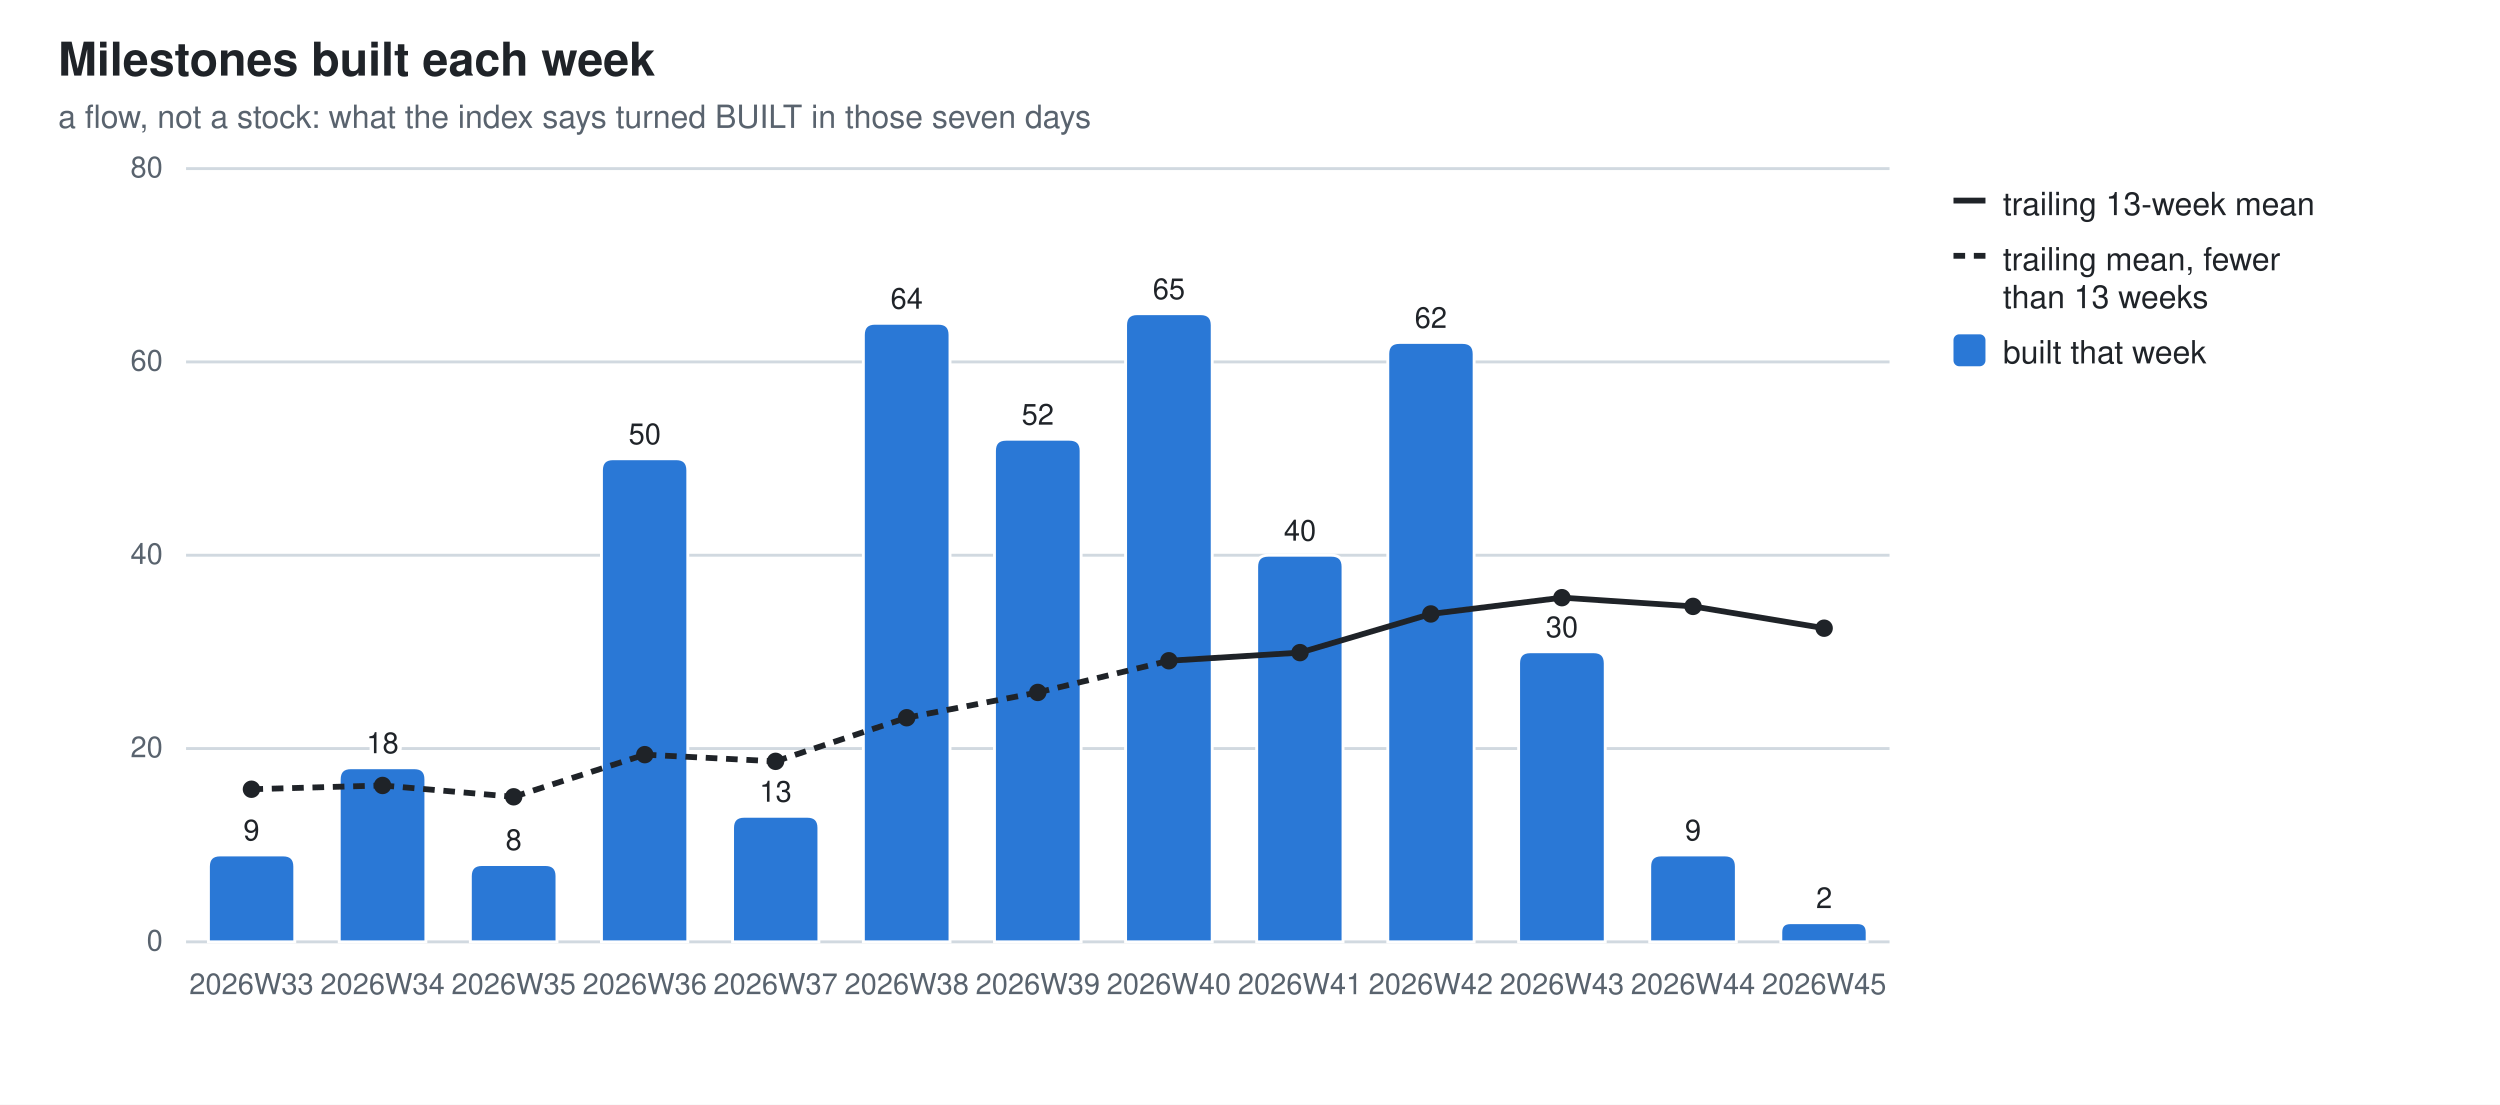
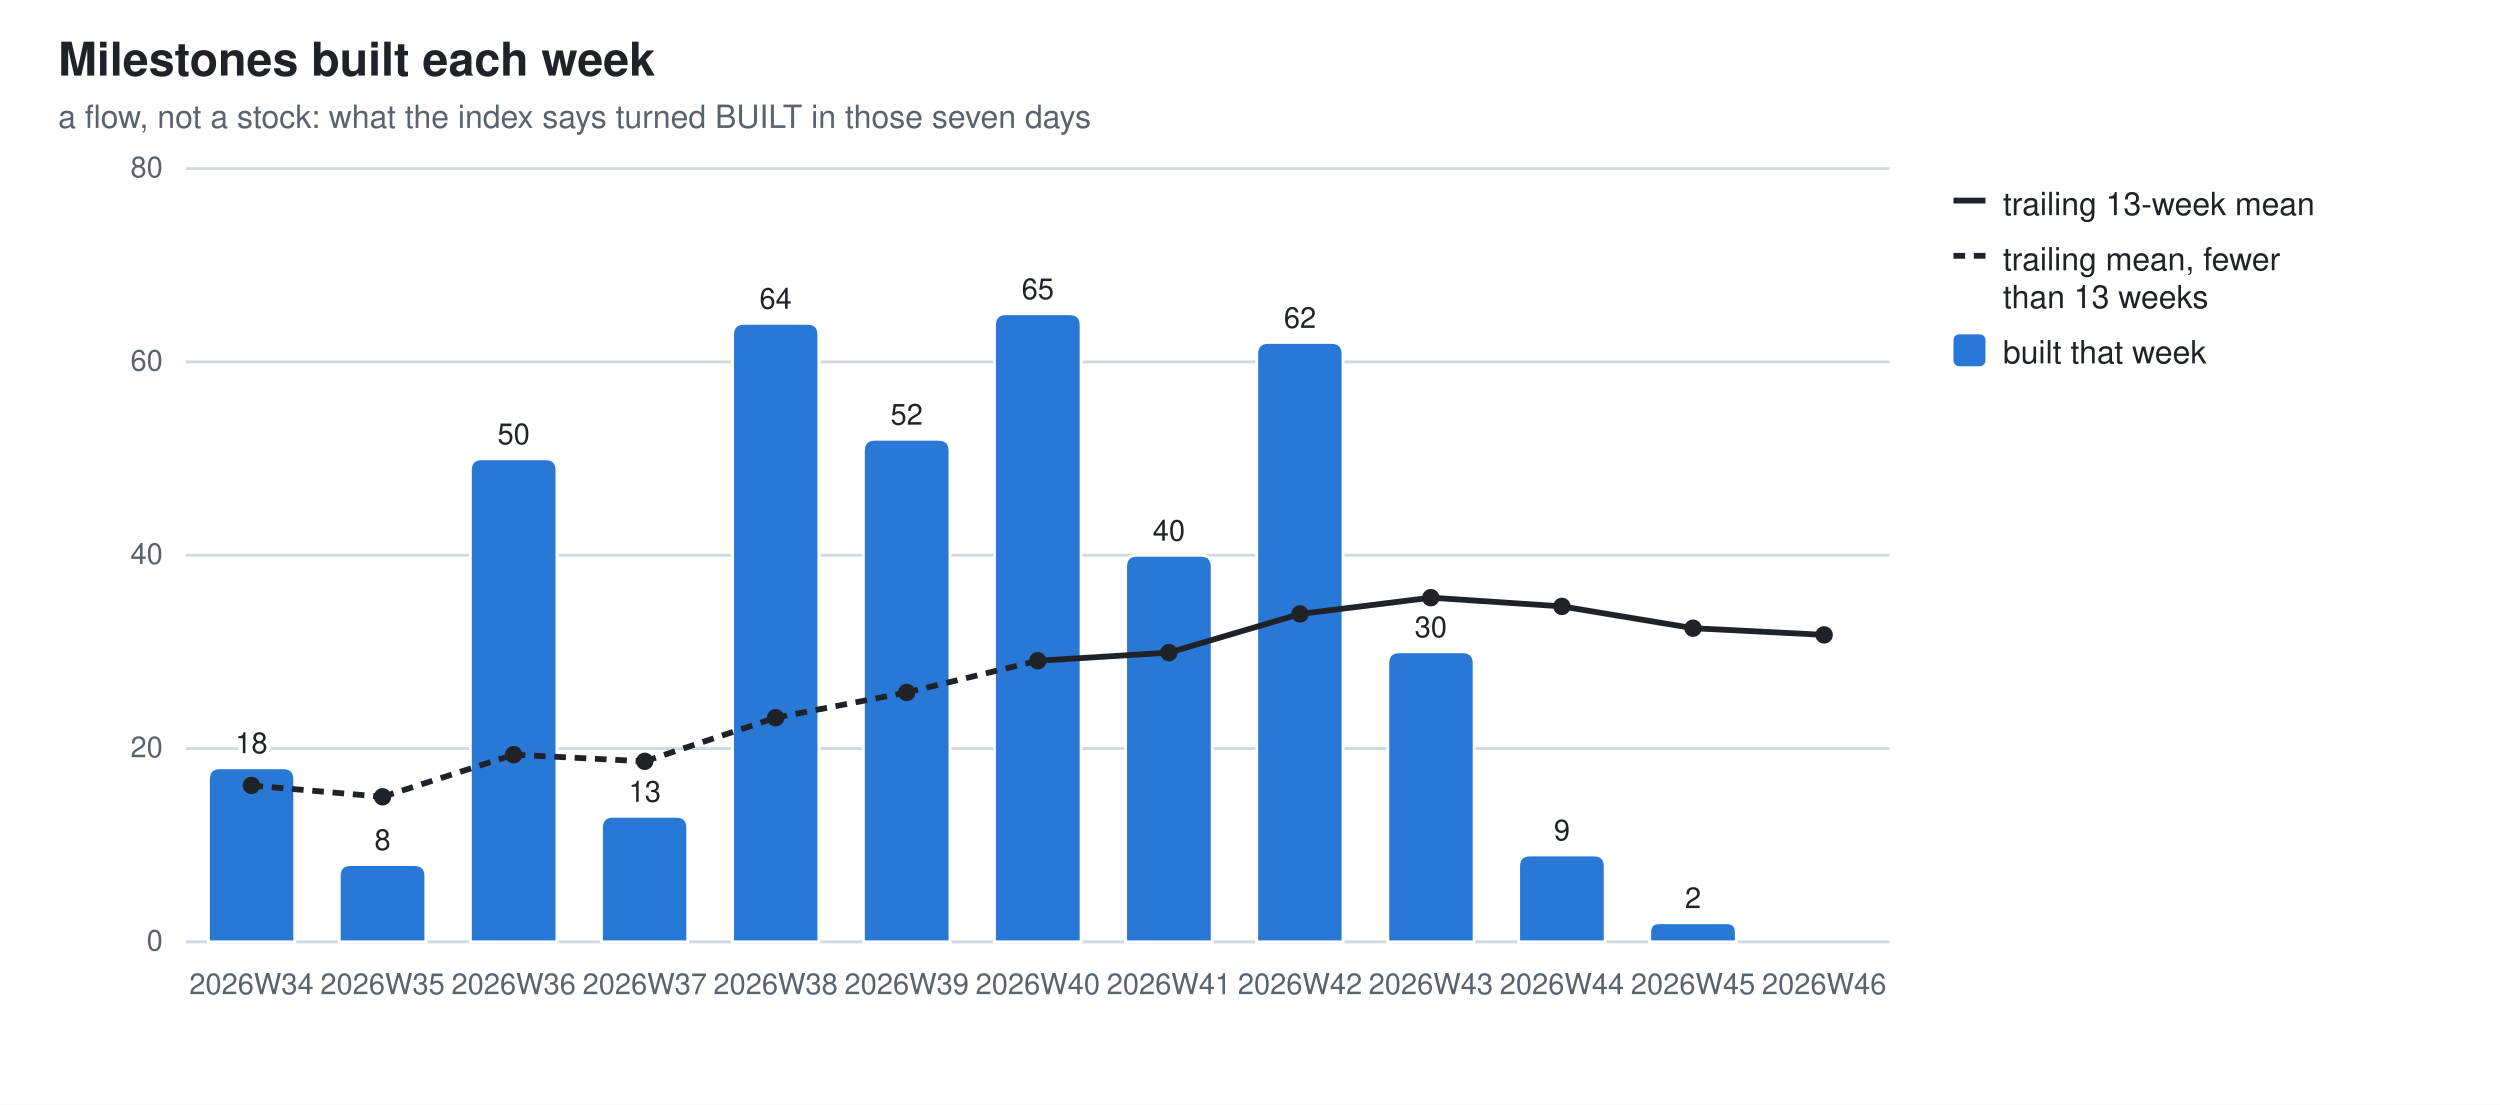
<svg xmlns="http://www.w3.org/2000/svg" width="860" height="380" viewBox="0 0 860 380" role="img" aria-label="Milestones built each week">
  <style>
  .bg{fill:#ffffff} .fg{fill:#1f2328} .mut{fill:#59636e} .grid{stroke:#d1d9e0}
  .seg{stroke:#ffffff;stroke-width:1} .tr{stroke:#1f2328;fill:none} .trd{fill:#1f2328}
  .val{paint-order:stroke;stroke:#ffffff;stroke-width:3px;stroke-linejoin:round}
  .s0{fill:#2a78d6}
  @media (prefers-color-scheme: dark){
    .bg{fill:#0d1117} .fg{fill:#e6edf3} .mut{fill:#9198a1} .grid{stroke:#30363d}
    .seg{stroke:#0d1117} .val{stroke:#0d1117} .tr{stroke:#e6edf3} .trd{fill:#e6edf3} .s0{fill:#3987e5}}
  text{font-family:-apple-system,BlinkMacSystemFont,"Segoe UI",Helvetica,Arial,sans-serif}
</style>
  <rect class="bg" width="860" height="380" />
  <text class="fg" x="20" y="26" font-size="16" font-weight="600">Milestones built each week</text>
  <text class="mut" x="20" y="44" font-size="11">a flow, not a stock: what the index says turned BUILT in those seven days</text>
  <line class="grid" x1="64" y1="324.0" x2="650.0" y2="324.0" stroke-width="1" />
  <text class="mut" x="56" y="327.0" font-size="10" text-anchor="end">0</text>
  <line class="grid" x1="64" y1="257.5" x2="650.0" y2="257.5" stroke-width="1" />
  <text class="mut" x="56" y="260.5" font-size="10" text-anchor="end">20</text>
  <line class="grid" x1="64" y1="191.0" x2="650.0" y2="191.0" stroke-width="1" />
  <text class="mut" x="56" y="194.0" font-size="10" text-anchor="end">40</text>
  <line class="grid" x1="64" y1="124.5" x2="650.0" y2="124.5" stroke-width="1" />
  <text class="mut" x="56" y="127.5" font-size="10" text-anchor="end">60</text>
  <line class="grid" x1="64" y1="58.0" x2="650.0" y2="58.0" stroke-width="1" />
  <text class="mut" x="56" y="61.0" font-size="10" text-anchor="end">80</text>
-   <path class="seg s0" d="M71.7,324.0 V298.1 Q71.7,294.1 75.7,294.1 H97.4 Q101.4,294.1 101.4,298.1 V324.0 Z" />
-   <text class="mut" x="86.5" y="342" font-size="10" text-anchor="middle">2026W33</text>
-   <text class="fg val" x="86.5" y="289.1" font-size="10" text-anchor="middle">9</text>
-   <path class="seg s0" d="M116.7,324.0 V268.1 Q116.7,264.1 120.7,264.1 H142.5 Q146.5,264.1 146.5,268.1 V324.0 Z" />
-   <text class="mut" x="131.6" y="342" font-size="10" text-anchor="middle">2026W34</text>
-   <text class="fg val" x="131.6" y="259.1" font-size="10" text-anchor="middle">18</text>
-   <path class="seg s0" d="M161.8,324.0 V301.4 Q161.8,297.4 165.8,297.4 H187.6 Q191.6,297.4 191.6,301.4 V324.0 Z" />
-   <text class="mut" x="176.7" y="342" font-size="10" text-anchor="middle">2026W35</text>
-   <text class="fg val" x="176.7" y="292.4" font-size="10" text-anchor="middle">8</text>
-   <path class="seg s0" d="M206.9,324.0 V161.8 Q206.9,157.8 210.9,157.8 H232.6 Q236.6,157.8 236.6,161.8 V324.0 Z" />
-   <text class="mut" x="221.8" y="342" font-size="10" text-anchor="middle">2026W36</text>
-   <text class="fg val" x="221.8" y="152.8" font-size="10" text-anchor="middle">50</text>
-   <path class="seg s0" d="M252.0,324.0 V284.8 Q252.0,280.8 256.0,280.8 H277.7 Q281.7,280.8 281.7,284.8 V324.0 Z" />
-   <text class="mut" x="266.8" y="342" font-size="10" text-anchor="middle">2026W37</text>
-   <text class="fg val" x="266.8" y="275.8" font-size="10" text-anchor="middle">13</text>
-   <path class="seg s0" d="M297.0,324.0 V115.2 Q297.0,111.2 301.0,111.2 H322.8 Q326.8,111.2 326.8,115.2 V324.0 Z" />
-   <text class="mut" x="311.9" y="342" font-size="10" text-anchor="middle">2026W38</text>
-   <text class="fg val" x="311.9" y="106.2" font-size="10" text-anchor="middle">64</text>
-   <path class="seg s0" d="M342.1,324.0 V155.1 Q342.1,151.1 346.1,151.1 H367.9 Q371.9,151.1 371.9,155.1 V324.0 Z" />
-   <text class="mut" x="357.0" y="342" font-size="10" text-anchor="middle">2026W39</text>
-   <text class="fg val" x="357.0" y="146.1" font-size="10" text-anchor="middle">52</text>
-   <path class="seg s0" d="M387.2,324.0 V111.9 Q387.2,107.9 391.2,107.9 H413.0 Q417.0,107.9 417.0,111.9 V324.0 Z" />
-   <text class="mut" x="402.1" y="342" font-size="10" text-anchor="middle">2026W40</text>
-   <text class="fg val" x="402.1" y="102.9" font-size="10" text-anchor="middle">65</text>
-   <path class="seg s0" d="M432.3,324.0 V195.0 Q432.3,191.0 436.3,191.0 H458.0 Q462.0,191.0 462.0,195.0 V324.0 Z" />
-   <text class="mut" x="447.2" y="342" font-size="10" text-anchor="middle">2026W41</text>
-   <text class="fg val" x="447.2" y="186.0" font-size="10" text-anchor="middle">40</text>
-   <path class="seg s0" d="M477.4,324.0 V121.8 Q477.4,117.8 481.4,117.8 H503.1 Q507.1,117.8 507.1,121.8 V324.0 Z" />
-   <text class="mut" x="492.2" y="342" font-size="10" text-anchor="middle">2026W42</text>
-   <text class="fg val" x="492.2" y="112.8" font-size="10" text-anchor="middle">62</text>
-   <path class="seg s0" d="M522.4,324.0 V228.2 Q522.4,224.2 526.4,224.2 H548.2 Q552.2,224.2 552.2,228.2 V324.0 Z" />
-   <text class="mut" x="537.3" y="342" font-size="10" text-anchor="middle">2026W43</text>
-   <text class="fg val" x="537.3" y="219.2" font-size="10" text-anchor="middle">30</text>
-   <path class="seg s0" d="M567.5,324.0 V298.1 Q567.5,294.1 571.5,294.1 H593.3 Q597.3,294.1 597.3,298.1 V324.0 Z" />
-   <text class="mut" x="582.4" y="342" font-size="10" text-anchor="middle">2026W44</text>
-   <text class="fg val" x="582.4" y="289.1" font-size="10" text-anchor="middle">9</text>
-   <path class="seg s0" d="M612.6,324.0 V320.7 Q612.6,317.4 615.9,317.4 H639.0 Q642.3,317.4 642.3,320.7 V324.0 Z" />
-   <text class="mut" x="627.5" y="342" font-size="10" text-anchor="middle">2026W45</text>
-   <text class="fg val" x="627.5" y="312.4" font-size="10" text-anchor="middle">2</text>
-   <line class="tr" x1="86.5" y1="271.5" x2="131.6" y2="270.2" stroke-width="2" stroke-dasharray="4 3" />
-   <line class="tr" x1="131.6" y1="270.2" x2="176.7" y2="274.1" stroke-width="2" stroke-dasharray="4 3" />
-   <line class="tr" x1="176.7" y1="274.1" x2="221.8" y2="259.6" stroke-width="2" stroke-dasharray="4 3" />
-   <line class="tr" x1="221.8" y1="259.6" x2="266.8" y2="261.9" stroke-width="2" stroke-dasharray="4 3" />
-   <line class="tr" x1="266.8" y1="261.9" x2="311.9" y2="246.9" stroke-width="2" stroke-dasharray="4 3" />
-   <line class="tr" x1="311.9" y1="246.9" x2="357.0" y2="238.2" stroke-width="2" stroke-dasharray="4 3" />
-   <line class="tr" x1="357.0" y1="238.2" x2="402.1" y2="227.3" stroke-width="2" stroke-dasharray="4 3" />
-   <line class="tr" x1="402.1" y1="227.3" x2="447.2" y2="224.5" stroke-width="2" />
-   <line class="tr" x1="447.2" y1="224.5" x2="492.2" y2="211.2" stroke-width="2" />
-   <line class="tr" x1="492.2" y1="211.2" x2="537.3" y2="205.6" stroke-width="2" />
-   <line class="tr" x1="537.3" y1="205.6" x2="582.4" y2="208.6" stroke-width="2" />
-   <line class="tr" x1="582.4" y1="208.6" x2="627.5" y2="216.1" stroke-width="2" />
-   <circle class="trd" cx="86.5" cy="271.5" r="3" />
-   <circle class="trd" cx="131.6" cy="270.2" r="3" />
-   <circle class="trd" cx="176.7" cy="274.1" r="3" />
-   <circle class="trd" cx="221.8" cy="259.6" r="3" />
-   <circle class="trd" cx="266.8" cy="261.9" r="3" />
-   <circle class="trd" cx="311.9" cy="246.9" r="3" />
-   <circle class="trd" cx="357.0" cy="238.2" r="3" />
-   <circle class="trd" cx="402.1" cy="227.3" r="3" />
-   <circle class="trd" cx="447.2" cy="224.5" r="3" />
-   <circle class="trd" cx="492.2" cy="211.2" r="3" />
-   <circle class="trd" cx="537.3" cy="205.6" r="3" />
-   <circle class="trd" cx="582.4" cy="208.6" r="3" />
-   <circle class="trd" cx="627.5" cy="216.1" r="3" />
+   <path class="seg s0" d="M71.7,324.0 V268.1 Q71.7,264.1 75.7,264.1 H97.4 Q101.4,264.1 101.4,268.1 V324.0 Z" />
+   <text class="mut" x="86.5" y="342" font-size="10" text-anchor="middle">2026W34</text>
+   <text class="fg val" x="86.5" y="259.1" font-size="10" text-anchor="middle">18</text>
+   <path class="seg s0" d="M116.7,324.0 V301.4 Q116.7,297.4 120.7,297.4 H142.5 Q146.5,297.4 146.5,301.4 V324.0 Z" />
+   <text class="mut" x="131.6" y="342" font-size="10" text-anchor="middle">2026W35</text>
+   <text class="fg val" x="131.6" y="292.4" font-size="10" text-anchor="middle">8</text>
+   <path class="seg s0" d="M161.8,324.0 V161.8 Q161.8,157.8 165.8,157.8 H187.6 Q191.6,157.8 191.6,161.8 V324.0 Z" />
+   <text class="mut" x="176.7" y="342" font-size="10" text-anchor="middle">2026W36</text>
+   <text class="fg val" x="176.7" y="152.8" font-size="10" text-anchor="middle">50</text>
+   <path class="seg s0" d="M206.9,324.0 V284.8 Q206.9,280.8 210.9,280.8 H232.6 Q236.6,280.8 236.6,284.8 V324.0 Z" />
+   <text class="mut" x="221.8" y="342" font-size="10" text-anchor="middle">2026W37</text>
+   <text class="fg val" x="221.8" y="275.8" font-size="10" text-anchor="middle">13</text>
+   <path class="seg s0" d="M252.0,324.0 V115.2 Q252.0,111.2 256.0,111.2 H277.7 Q281.7,111.2 281.7,115.2 V324.0 Z" />
+   <text class="mut" x="266.8" y="342" font-size="10" text-anchor="middle">2026W38</text>
+   <text class="fg val" x="266.8" y="106.2" font-size="10" text-anchor="middle">64</text>
+   <path class="seg s0" d="M297.0,324.0 V155.1 Q297.0,151.1 301.0,151.1 H322.8 Q326.8,151.1 326.8,155.1 V324.0 Z" />
+   <text class="mut" x="311.9" y="342" font-size="10" text-anchor="middle">2026W39</text>
+   <text class="fg val" x="311.9" y="146.1" font-size="10" text-anchor="middle">52</text>
+   <path class="seg s0" d="M342.1,324.0 V111.9 Q342.1,107.9 346.1,107.9 H367.9 Q371.9,107.9 371.9,111.9 V324.0 Z" />
+   <text class="mut" x="357.0" y="342" font-size="10" text-anchor="middle">2026W40</text>
+   <text class="fg val" x="357.0" y="102.9" font-size="10" text-anchor="middle">65</text>
+   <path class="seg s0" d="M387.2,324.0 V195.0 Q387.2,191.0 391.2,191.0 H413.0 Q417.0,191.0 417.0,195.0 V324.0 Z" />
+   <text class="mut" x="402.1" y="342" font-size="10" text-anchor="middle">2026W41</text>
+   <text class="fg val" x="402.1" y="186.0" font-size="10" text-anchor="middle">40</text>
+   <path class="seg s0" d="M432.3,324.0 V121.8 Q432.3,117.8 436.3,117.8 H458.0 Q462.0,117.8 462.0,121.8 V324.0 Z" />
+   <text class="mut" x="447.2" y="342" font-size="10" text-anchor="middle">2026W42</text>
+   <text class="fg val" x="447.2" y="112.8" font-size="10" text-anchor="middle">62</text>
+   <path class="seg s0" d="M477.4,324.0 V228.2 Q477.4,224.2 481.4,224.2 H503.1 Q507.1,224.2 507.1,228.2 V324.0 Z" />
+   <text class="mut" x="492.2" y="342" font-size="10" text-anchor="middle">2026W43</text>
+   <text class="fg val" x="492.2" y="219.2" font-size="10" text-anchor="middle">30</text>
+   <path class="seg s0" d="M522.4,324.0 V298.1 Q522.4,294.1 526.4,294.1 H548.2 Q552.2,294.1 552.2,298.1 V324.0 Z" />
+   <text class="mut" x="537.3" y="342" font-size="10" text-anchor="middle">2026W44</text>
+   <text class="fg val" x="537.3" y="289.1" font-size="10" text-anchor="middle">9</text>
+   <path class="seg s0" d="M567.5,324.0 V320.7 Q567.5,317.4 570.8,317.4 H593.9 Q597.3,317.4 597.3,320.7 V324.0 Z" />
+   <text class="mut" x="582.4" y="342" font-size="10" text-anchor="middle">2026W45</text>
+   <text class="fg val" x="582.4" y="312.4" font-size="10" text-anchor="middle">2</text>
+   <text class="mut" x="627.5" y="342" font-size="10" text-anchor="middle">2026W46</text>
+   <line class="tr" x1="86.5" y1="270.2" x2="131.6" y2="274.1" stroke-width="2" stroke-dasharray="4 3" />
+   <line class="tr" x1="131.6" y1="274.1" x2="176.7" y2="259.6" stroke-width="2" stroke-dasharray="4 3" />
+   <line class="tr" x1="176.7" y1="259.6" x2="221.8" y2="261.9" stroke-width="2" stroke-dasharray="4 3" />
+   <line class="tr" x1="221.8" y1="261.9" x2="266.8" y2="246.9" stroke-width="2" stroke-dasharray="4 3" />
+   <line class="tr" x1="266.8" y1="246.9" x2="311.9" y2="238.2" stroke-width="2" stroke-dasharray="4 3" />
+   <line class="tr" x1="311.9" y1="238.2" x2="357.0" y2="227.3" stroke-width="2" stroke-dasharray="4 3" />
+   <line class="tr" x1="357.0" y1="227.3" x2="402.1" y2="224.5" stroke-width="2" />
+   <line class="tr" x1="402.1" y1="224.5" x2="447.2" y2="211.2" stroke-width="2" />
+   <line class="tr" x1="447.2" y1="211.2" x2="492.2" y2="205.6" stroke-width="2" />
+   <line class="tr" x1="492.2" y1="205.6" x2="537.3" y2="208.6" stroke-width="2" />
+   <line class="tr" x1="537.3" y1="208.6" x2="582.4" y2="216.1" stroke-width="2" />
+   <line class="tr" x1="582.4" y1="216.1" x2="627.5" y2="218.4" stroke-width="2" />
+   <circle class="trd" cx="86.5" cy="270.2" r="3" />
+   <circle class="trd" cx="131.6" cy="274.1" r="3" />
+   <circle class="trd" cx="176.7" cy="259.6" r="3" />
+   <circle class="trd" cx="221.8" cy="261.9" r="3" />
+   <circle class="trd" cx="266.8" cy="246.9" r="3" />
+   <circle class="trd" cx="311.9" cy="238.2" r="3" />
+   <circle class="trd" cx="357.0" cy="227.3" r="3" />
+   <circle class="trd" cx="402.1" cy="224.5" r="3" />
+   <circle class="trd" cx="447.2" cy="211.2" r="3" />
+   <circle class="trd" cx="492.2" cy="205.6" r="3" />
+   <circle class="trd" cx="537.3" cy="208.6" r="3" />
+   <circle class="trd" cx="582.4" cy="216.1" r="3" />
+   <circle class="trd" cx="627.5" cy="218.4" r="3" />
  <line class="tr" x1="672" y1="69" x2="683" y2="69" stroke-width="2" />
  <text class="fg" y="74" font-size="11">
    <tspan x="689" dy="0">trailing 13-week mean</tspan>
  </text>
  <line class="tr" x1="672" y1="88" x2="683" y2="88" stroke-width="2" stroke-dasharray="4 3" />
  <text class="fg" y="93" font-size="11">
    <tspan x="689" dy="0">trailing mean, fewer</tspan>
    <tspan x="689" dy="13">than 13 weeks</tspan>
  </text>
  <rect class="s0" x="672" y="115" width="11" height="11" rx="2" />
  <text class="fg" y="125" font-size="11">
    <tspan x="689" dy="0">built that week</tspan>
  </text>
</svg>
